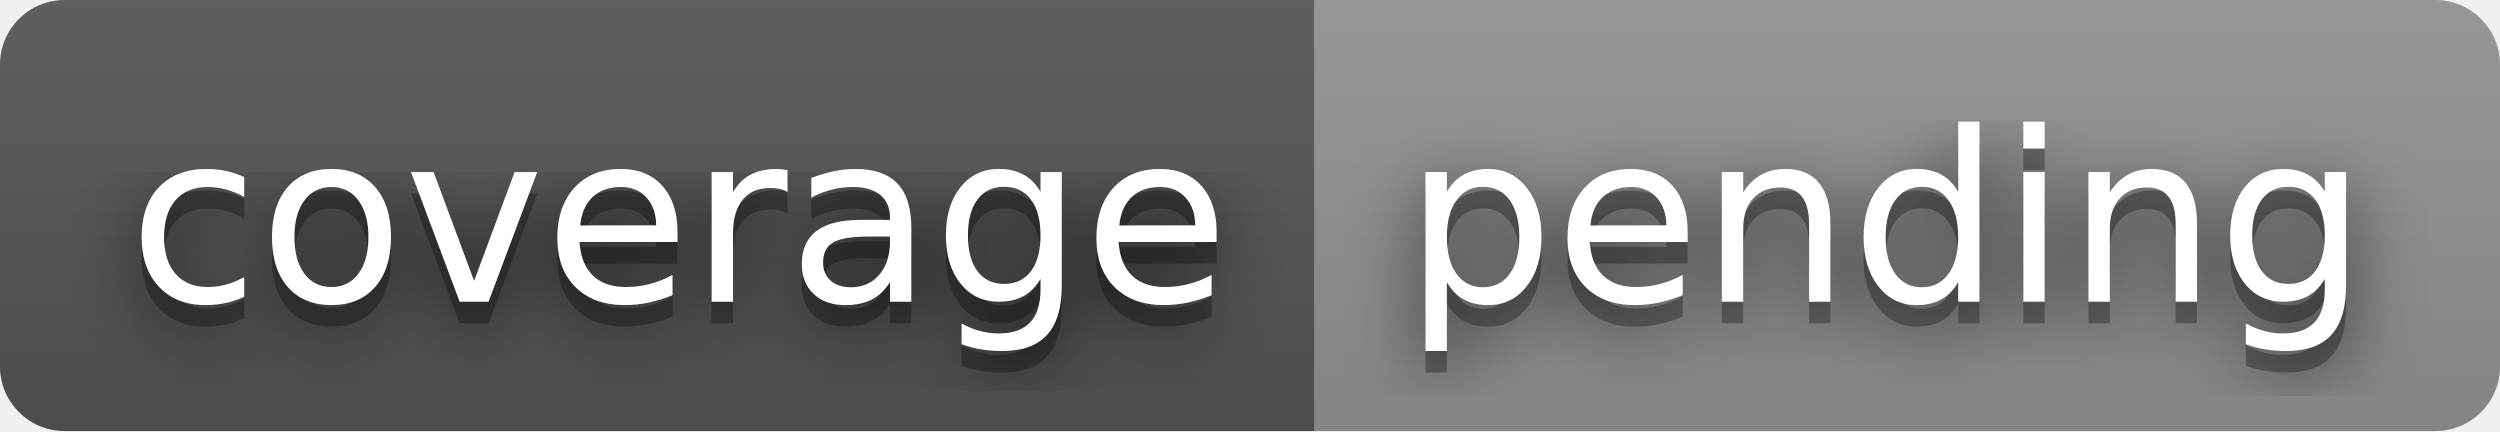
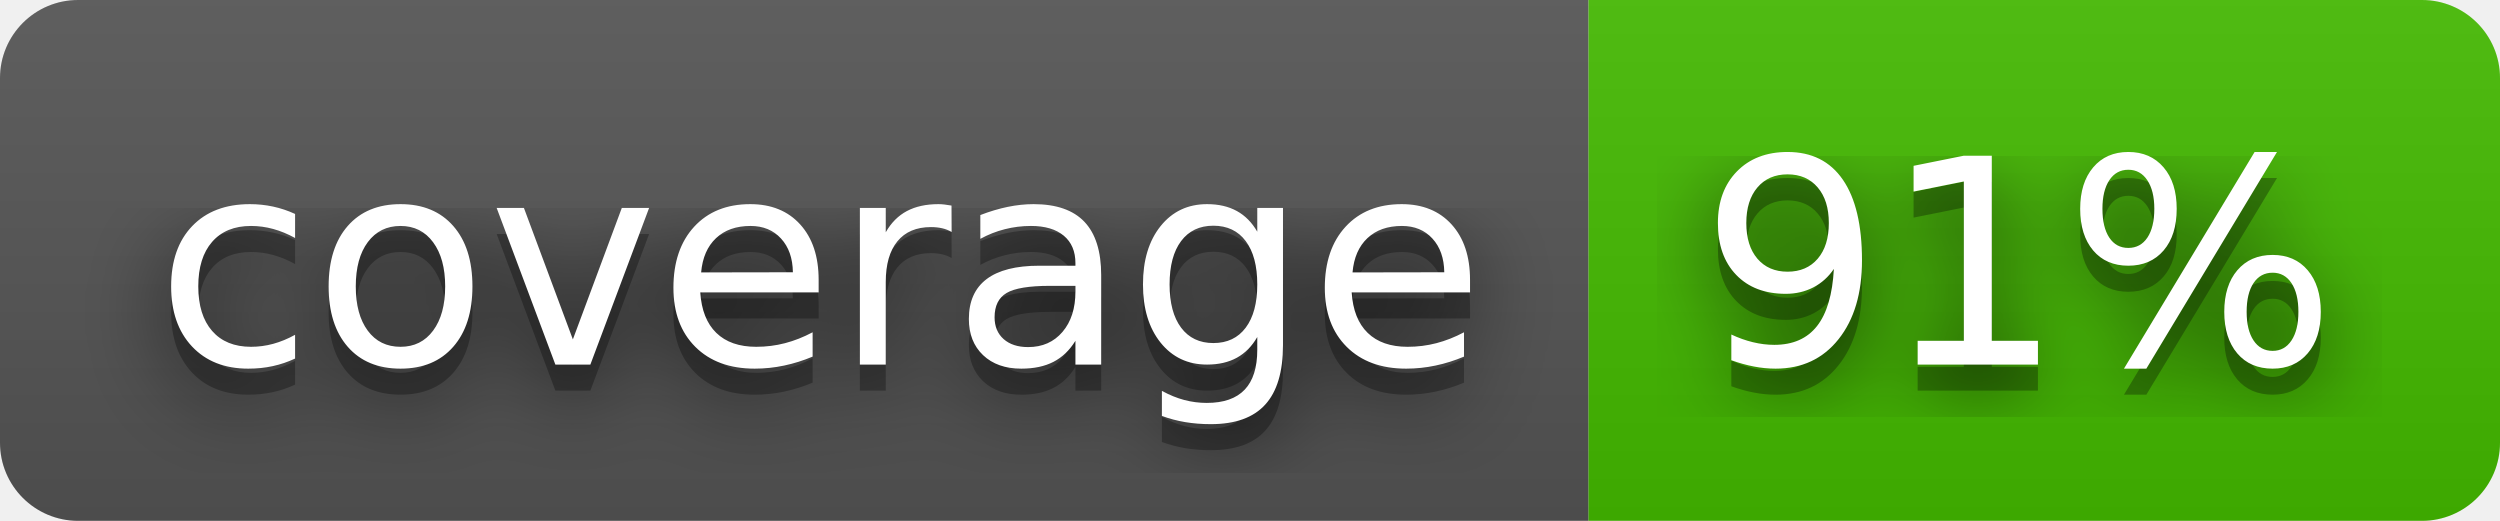
- <svg xmlns="http://www.w3.org/2000/svg" width="116" height="20" role="img" aria-label="coverage: pending">
+ <svg xmlns="http://www.w3.org/2000/svg" width="96" height="20" role="img" aria-label="coverage: 91%">
  <filter id="blur">
    <feGaussianBlur stdDeviation="16" />
  </filter>
  <linearGradient id="s" x2="0" y2="100%">
    <stop offset="0" stop-color="#bbb" stop-opacity=".1" />
    <stop offset="1" stop-opacity=".1" />
  </linearGradient>
  <clipPath id="r">
-     <rect width="116" height="20" rx="3" />
+     <rect width="96" height="20" rx="3" />
  </clipPath>
  <g clip-path="url(#r)">
    <rect width="61" height="20" fill="#555" />
-     <rect x="61" width="55" height="20" fill="#939393" />
-     <rect width="116" height="20" fill="url(#s)" />
+     <rect x="61" width="35" height="20" fill="#4b0" />
+     <rect width="96" height="20" fill="url(#s)" />
  </g>
  <g fill="#fff" text-anchor="middle" font-family="Verdana,Geneva,DejaVu Sans,sans-serif" text-rendering="geometricPrecision" font-size="110">
    <g transform="scale(.1)">
      <g aria-hidden="true" fill="#010101">
        <text x="315" y="150" fill-opacity=".8" filter="url(#blur)" textLength="510">coverage</text>
        <text x="315" y="150" fill-opacity=".3" textLength="510">coverage</text>
      </g>
      <text x="315" y="140" textLength="510">coverage</text>
    </g>
    <g transform="scale(.1)">
      <g aria-hidden="true" fill="#010101">
-         <text x="875" y="150" fill-opacity=".8" filter="url(#blur)" textLength="450">pending</text>
-         <text x="875" y="150" fill-opacity=".3" textLength="450">pending</text>
+         <text x="775" y="150" fill-opacity=".8" filter="url(#blur)" textLength="250">91%</text>
+         <text x="775" y="150" fill-opacity=".3" textLength="250">91%</text>
      </g>
-       <text x="875" y="140" textLength="450">pending</text>
+       <text x="775" y="140" textLength="250">91%</text>
    </g>
  </g>
</svg>
